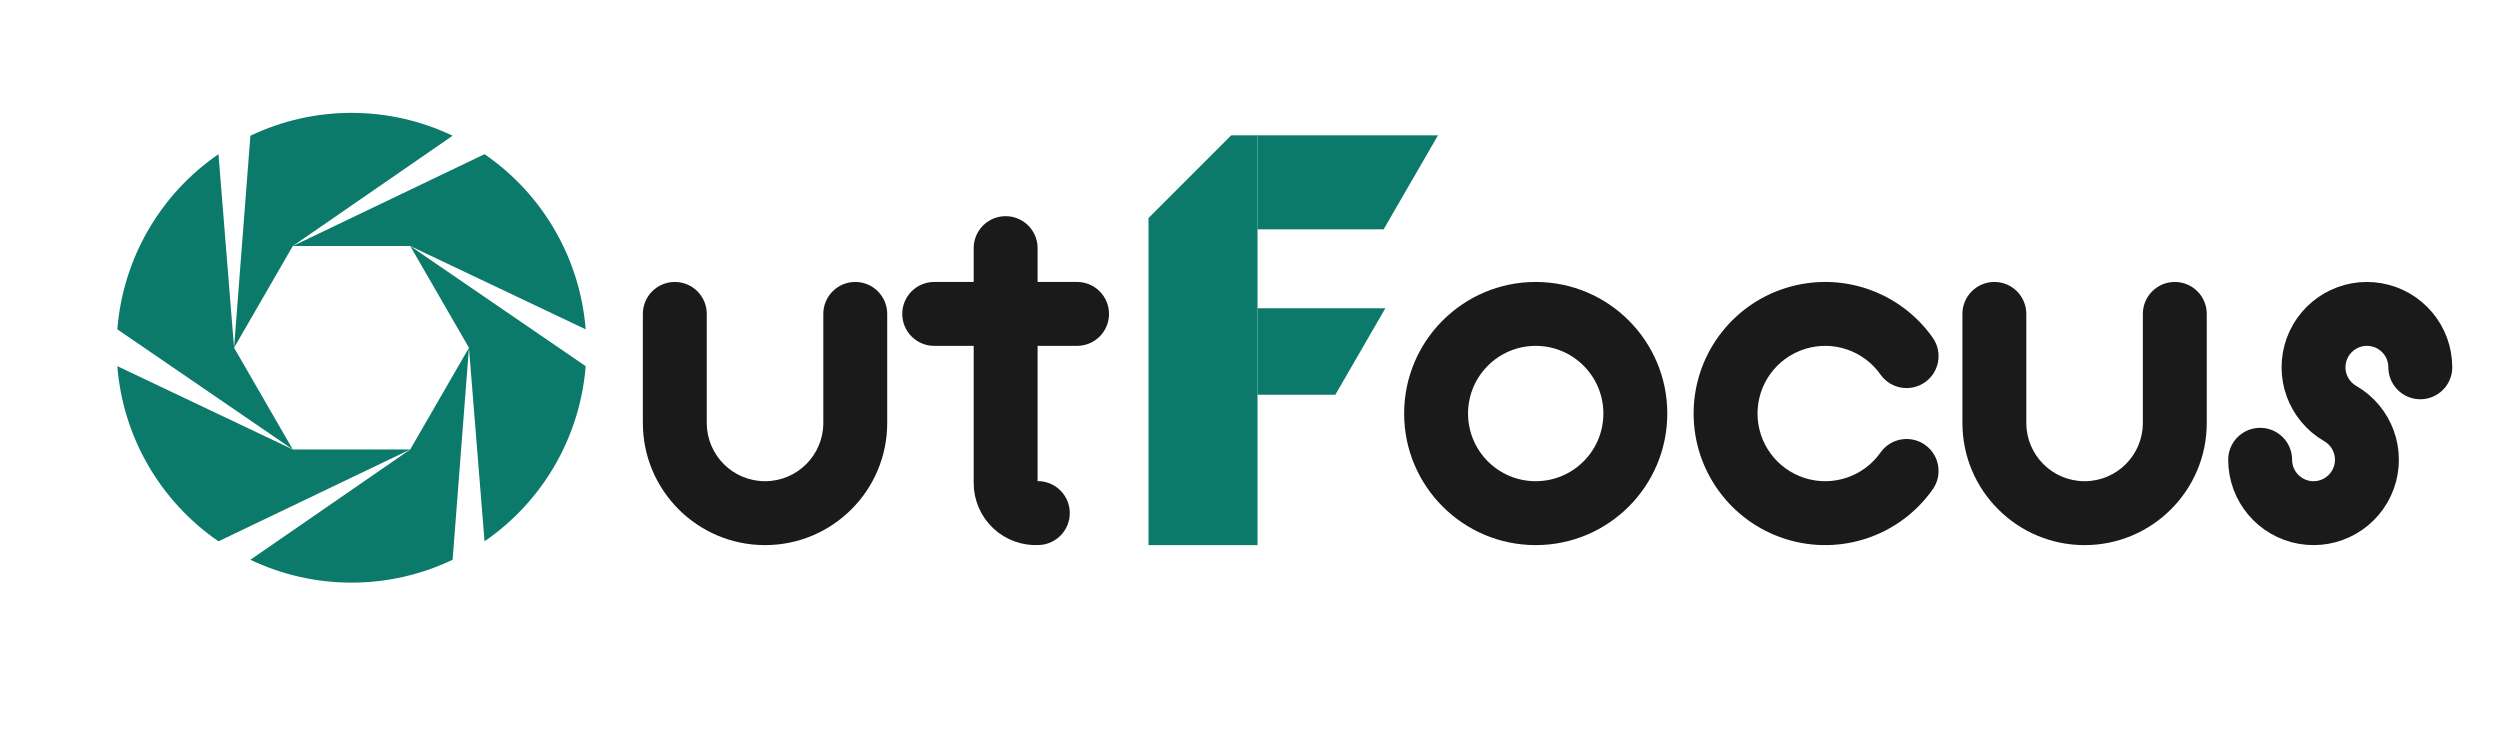
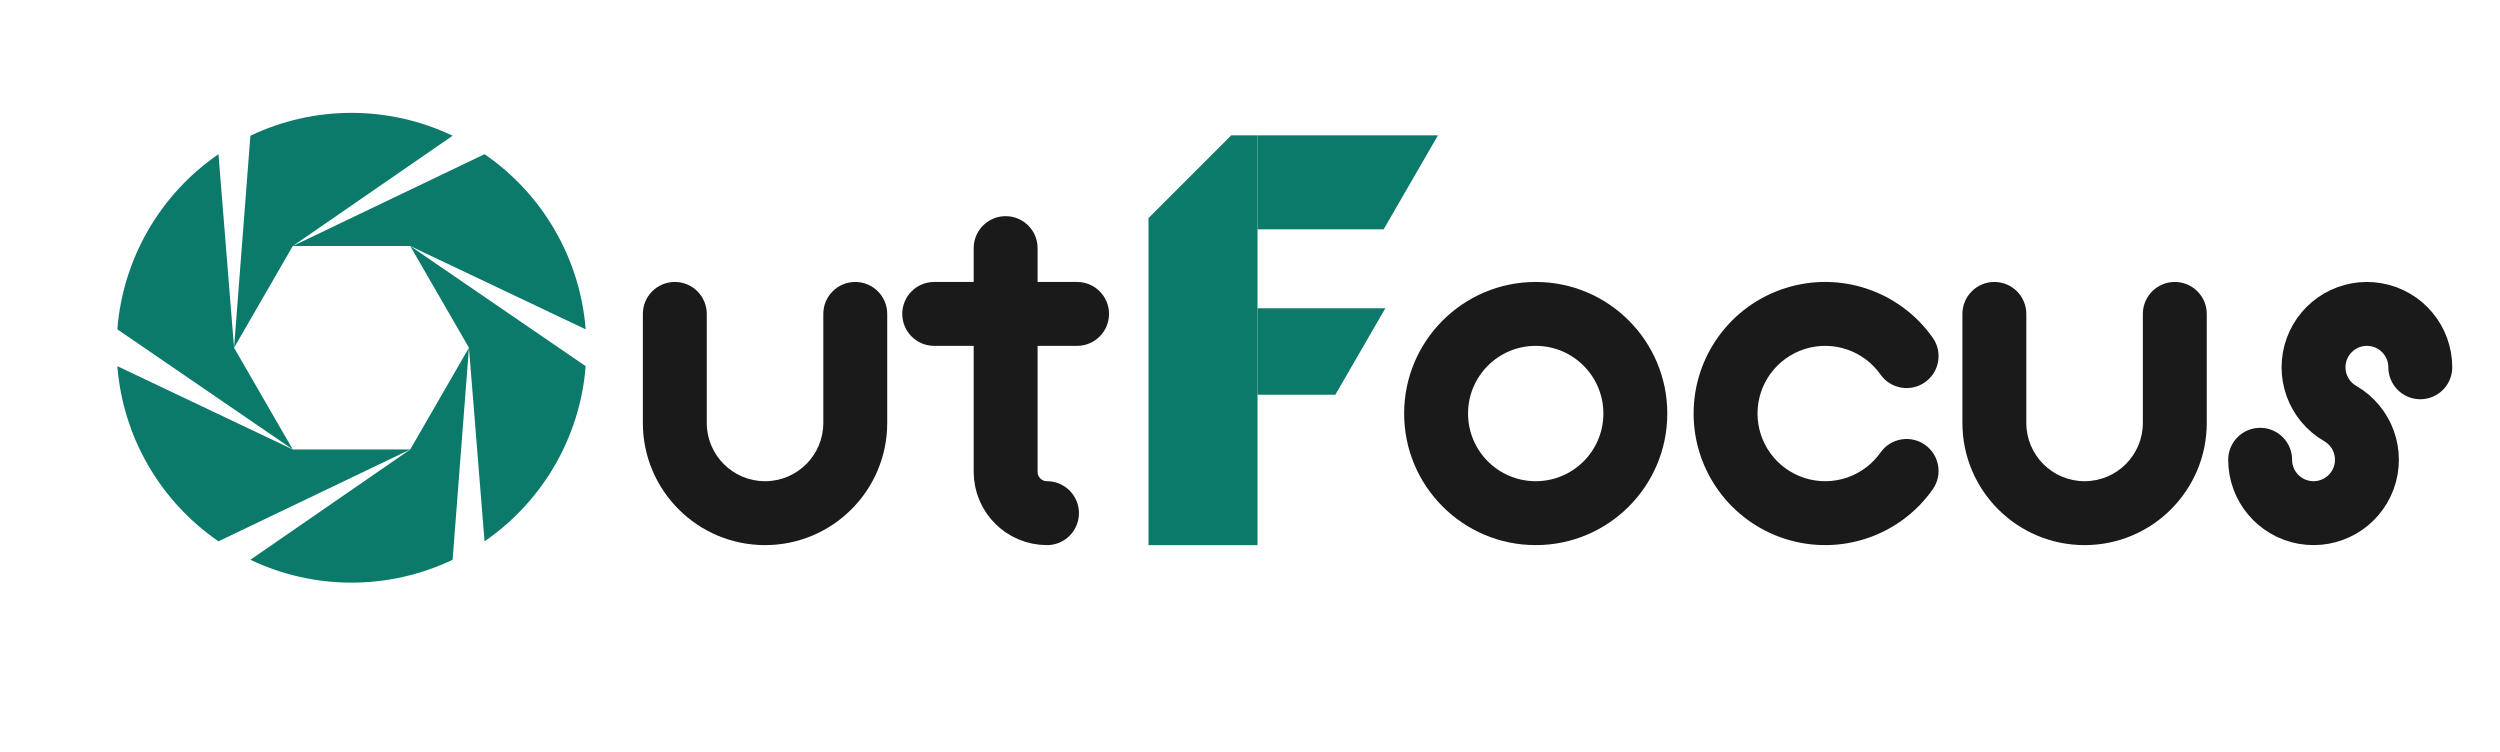
<svg xmlns="http://www.w3.org/2000/svg" viewBox="0 0 1330 400" role="img" aria-label="OutFocus illustrated wordmark">
  <g transform="translate(45,43) scale(1.42)" fill="#0b7a6a">
    <path d="M144.00 100.00 L137.88 179.43 A88 88 0 0 1 62.12 179.43 L122.00 138.11 Z" />
    <path d="M122.00 138.11 L50.16 172.52 A88 88 0 0 1 12.27 106.90 L78.00 138.11 Z" />
    <path d="M78.00 138.11 L12.27 93.10 A88 88 0 0 1 50.16 27.48 L56.00 100.00 Z" />
    <path d="M56.00 100.00 L62.12 20.57 A88 88 0 0 1 137.88 20.57 L78.00 61.89 Z" />
    <path d="M78.00 61.89 L149.84 27.48 A88 88 0 0 1 187.73 93.10 L122.00 61.89 Z" />
    <path d="M122.00 61.89 L187.73 106.90 A88 88 0 0 1 149.84 172.52 L144.00 100.00 Z" />
  </g>
  <g fill="#1a1a1a">
    <path d="M342 167 A17 17 0 0 1 376 167 L376 225 A31 31 0 0 0 438 225 L438 167 A17 17 0 0 1 472 167 L472 225 A65 65 0 0 1 342 225 Z" />
    <g transform="translate(-18,0)">
-       <path fill="none" stroke="#1a1a1a" stroke-width="34" stroke-linecap="round" stroke-linejoin="round" d="M553 132 L553 257 A16 16 0 0 0 570.12 272.96" />
+       <path fill="none" stroke="#1a1a1a" stroke-width="34" stroke-linecap="round" stroke-linejoin="round" d="M553 132 L553 251 A22 22 0 0 0 575 273" />
      <path d="M515 150 L591 150 A17 17 0 0 1 591 184 L515 184 A17 17 0 0 1 515 150 Z" />
    </g>
    <g transform="translate(-30,0)">
      <path fill-rule="evenodd" d="M777 220 A70 70 0 1 0 917 220 A70 70 0 1 0 777 220 Z M811 220 A36 36 0 1 0 883 220 A36 36 0 1 0 811 220 Z" />
    </g>
    <g transform="translate(-40,0)">
      <path d="M1068.34 179.85 A70 70 0 1 0 1068.34 260.15 A17 17 0 0 0 1040.49 240.65 A36 36 0 1 1 1040.49 199.35 A17 17 0 0 0 1068.34 179.85 Z" />
    </g>
    <g transform="translate(-50,0)">
      <path d="M1094 167 A17 17 0 0 1 1128 167 L1128 225 A31 31 0 0 0 1190 225 L1190 167 A17 17 0 0 1 1224 167 L1224 225 A65 65 0 0 1 1094 225 Z" />
    </g>
  </g>
  <g fill="#0b7a6a" transform="translate(25,0)">
    <path d="M586 290 L586 116 L630 72 L644 72 L644 290 Z" />
    <path d="M644 72 L740 72 L711.1 122 L644 122 Z" />
    <path d="M644 164 L712 164 L685.4 210 L644 210 Z" />
  </g>
  <path fill="none" stroke="#1a1a1a" stroke-width="34" stroke-linecap="round" stroke-linejoin="round" d="M1287.6 195.4 A28.4 28.4 0 1 0 1245 220 A28.4 28.4 0 1 1 1202.4 244.6" />
</svg>
